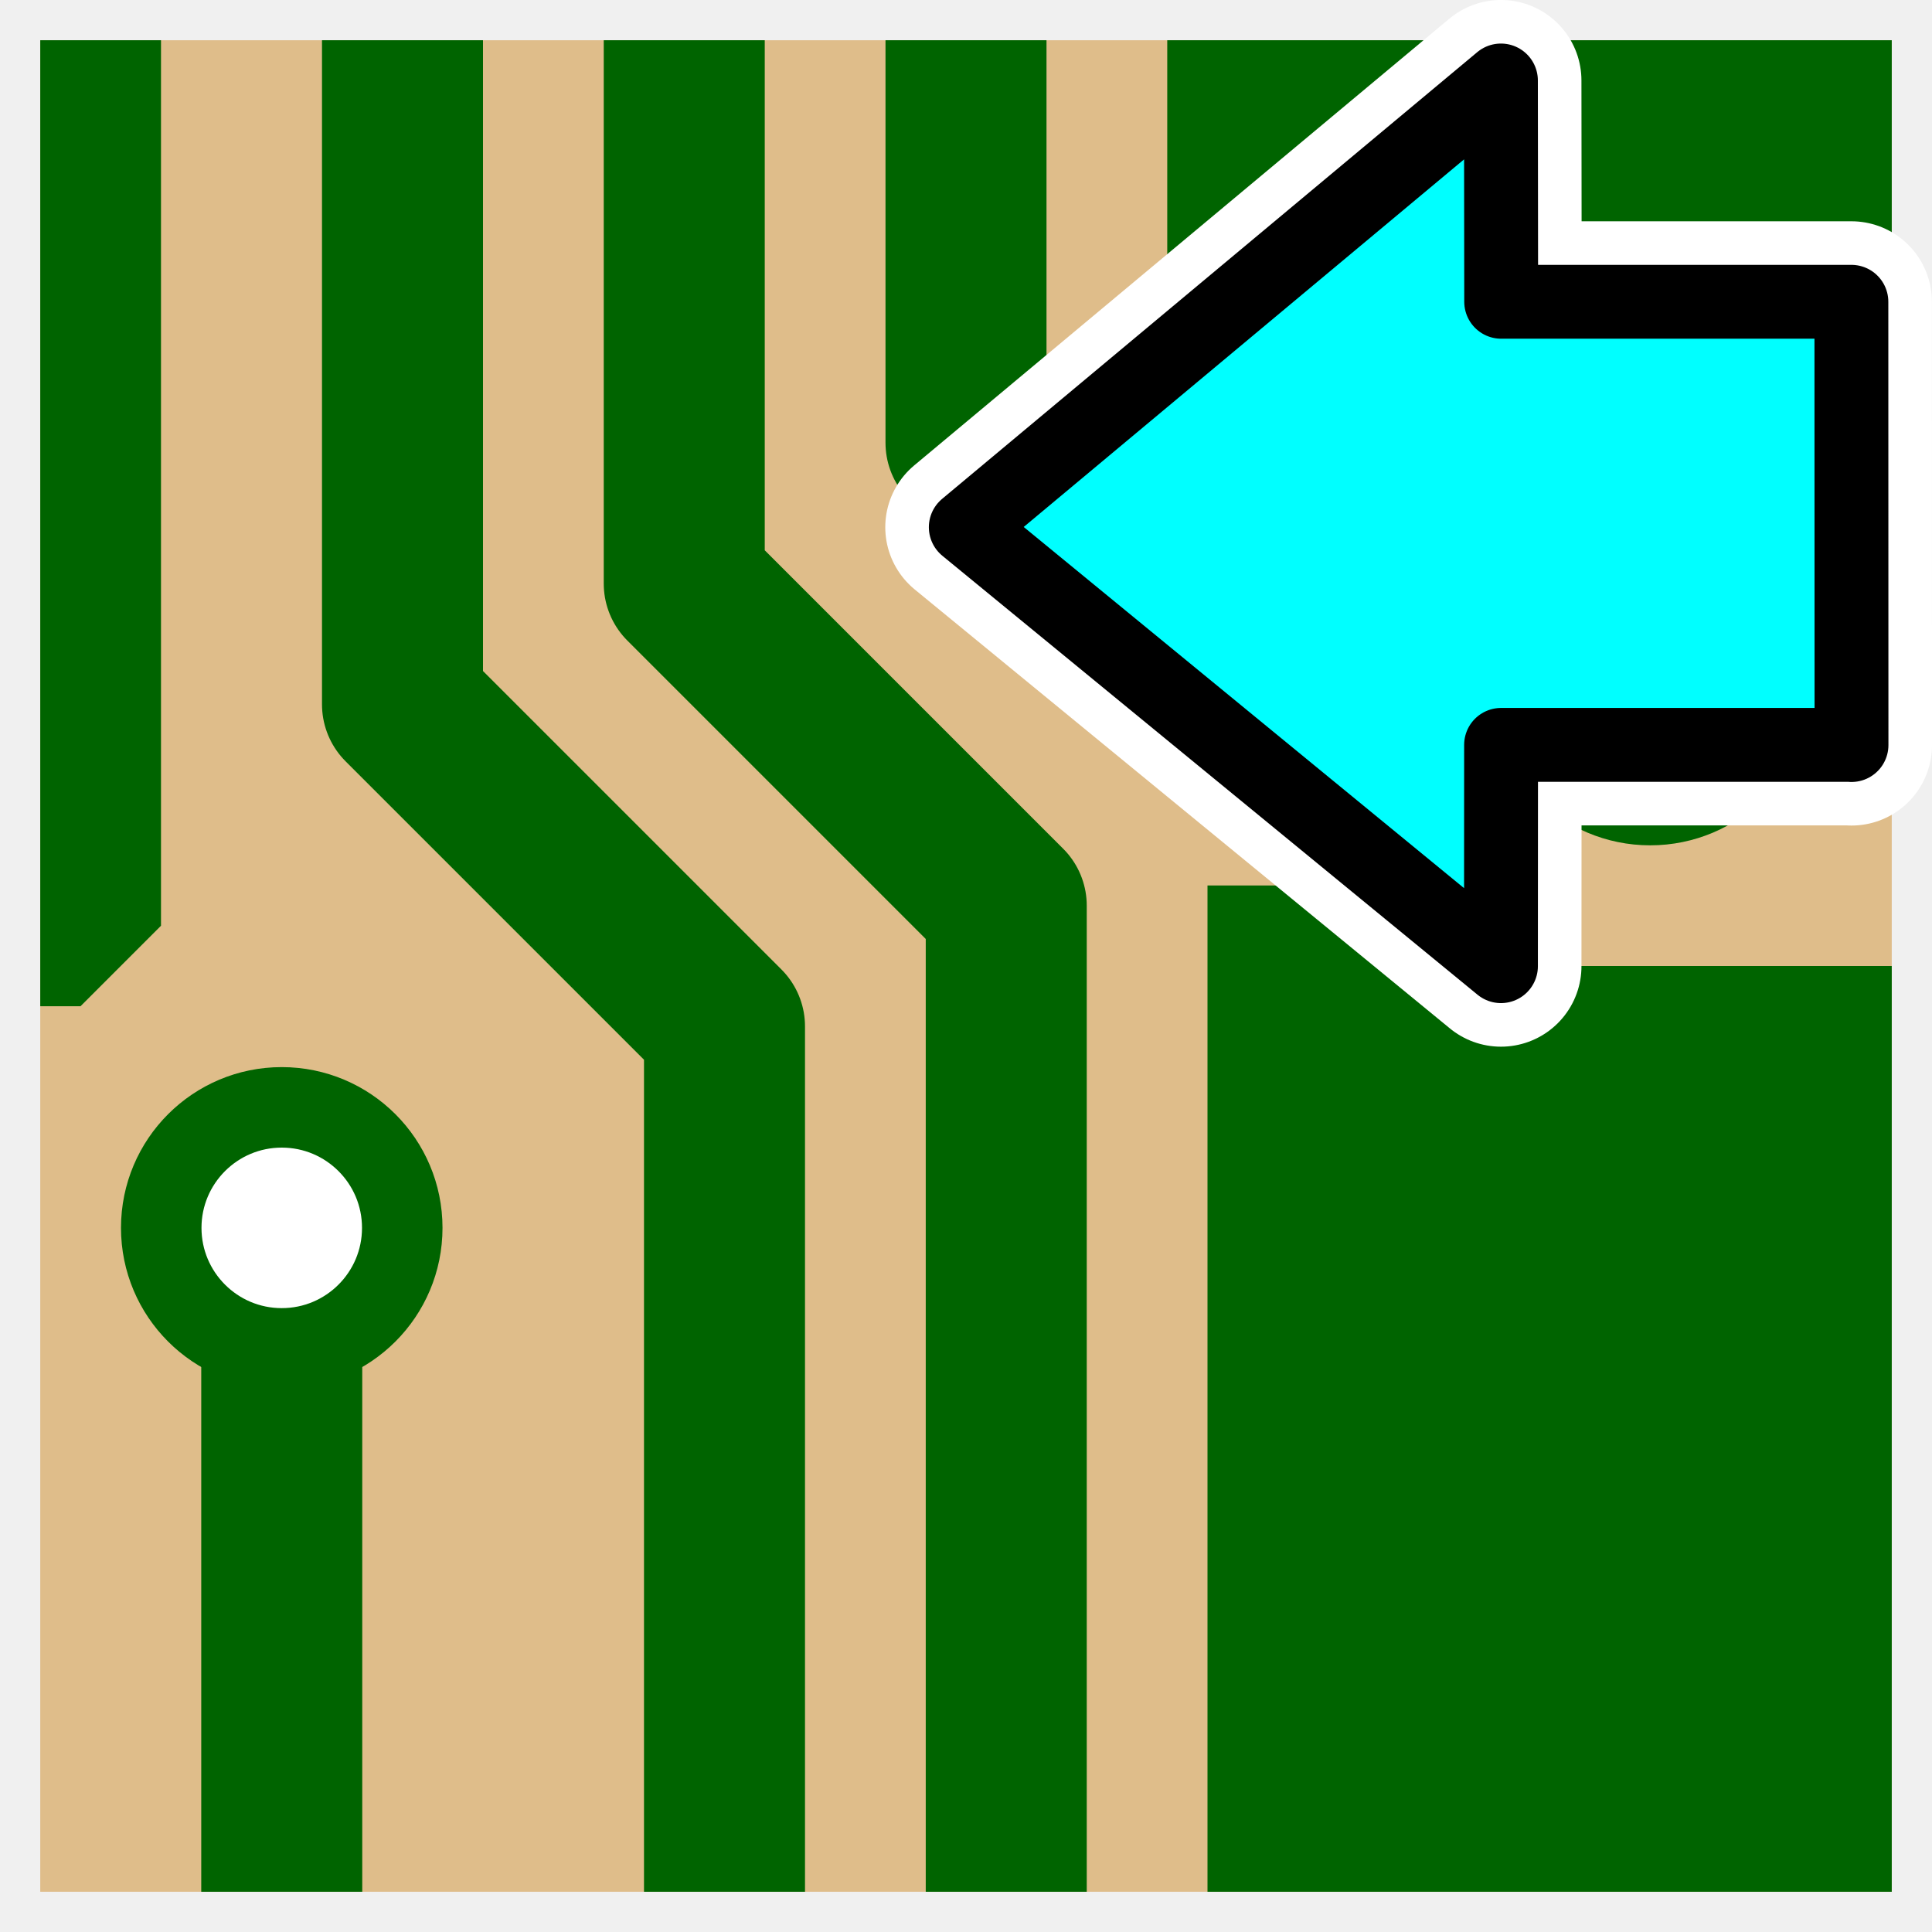
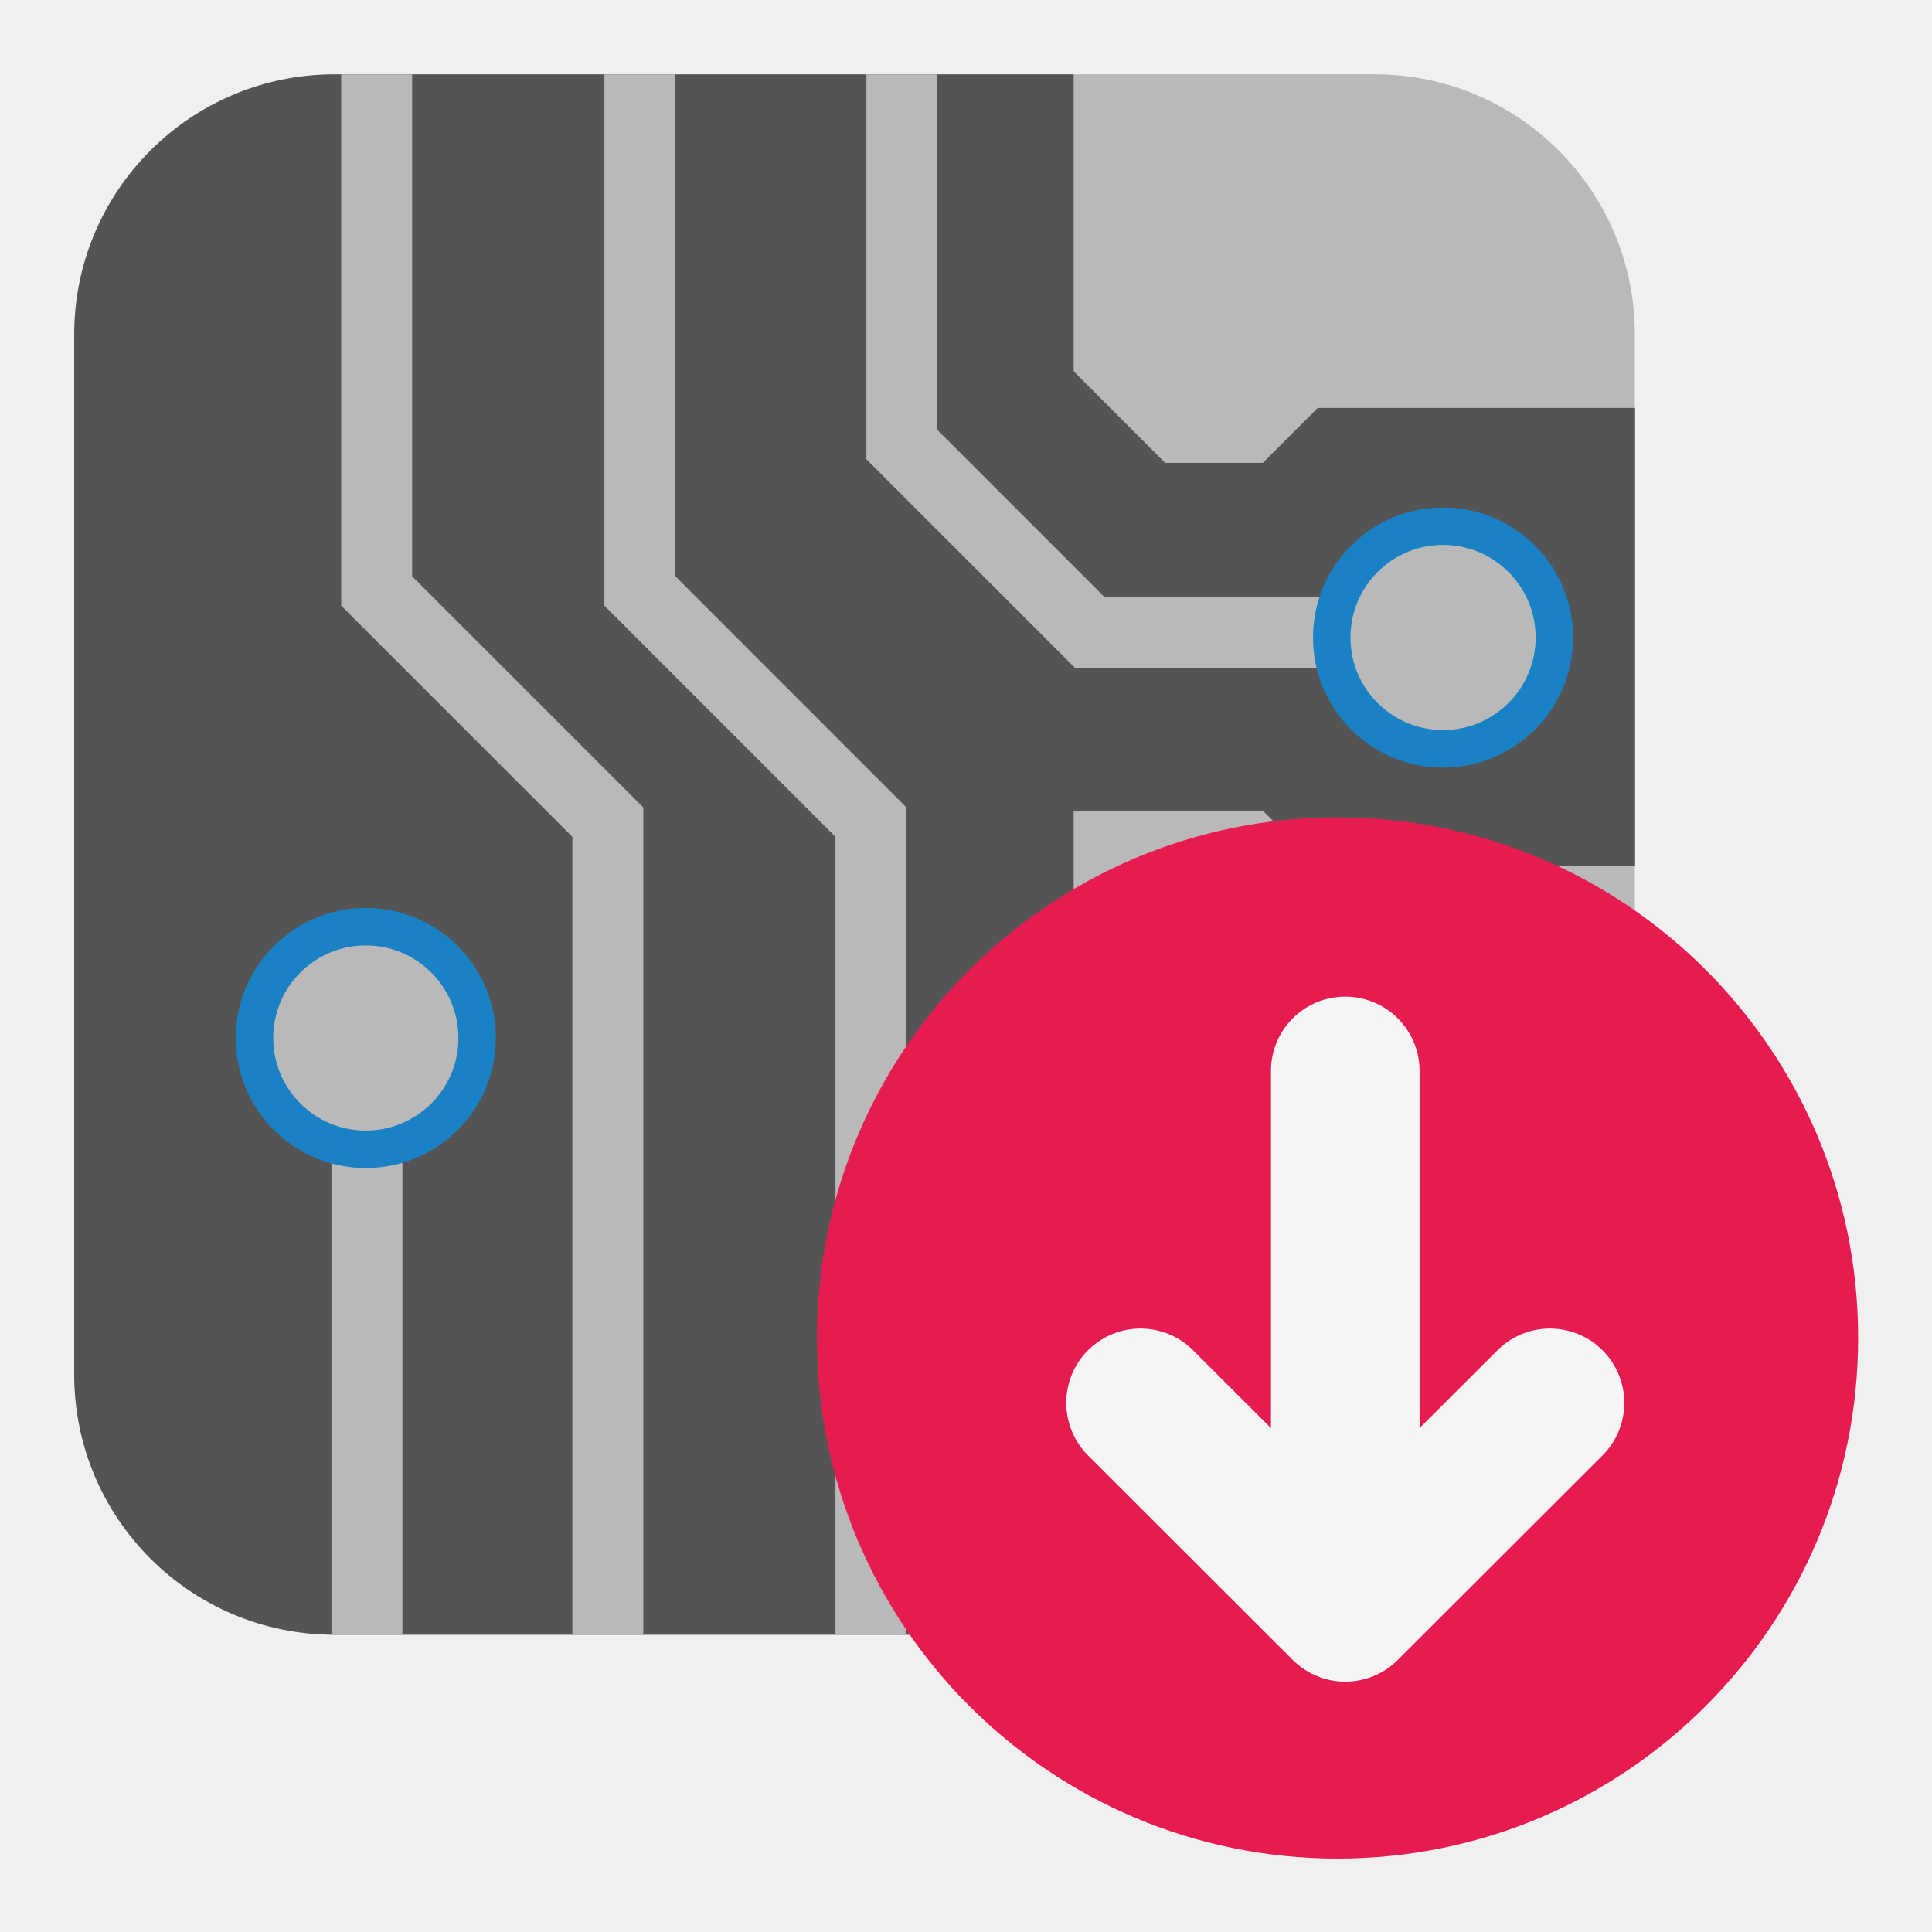
- <svg xmlns="http://www.w3.org/2000/svg" width="48" height="48" viewBox="0 0 48 48" id="svg3485" version="1.1">
-   <defs id="defs3487">
-     </defs>
-   <g id="layer1" transform="translate(0,-1004.362)">
-     <rect style="color:#000000;clip-rule:nonzero;display:inline;overflow:visible;visibility:visible;opacity:1;isolation:auto;mix-blend-mode:normal;color-interpolation:sRGB;color-interpolation-filters:linearRGB;solid-color:#000000;solid-opacity:1;fill:#dfbd8a;fill-opacity:1;fill-rule:nonzero;stroke:none;stroke-width:1;stroke-linecap:butt;stroke-linejoin:miter;stroke-miterlimit:4;stroke-dasharray:none;stroke-dashoffset:0;stroke-opacity:1;color-rendering:auto;image-rendering:auto;shape-rendering:auto;text-rendering:auto;enable-background:accumulate;filter-blend-mode:normal;filter-gaussianBlur-deviation:0" id="rect3500" width="46" height="46" x="1" y="1005.362" />
-     <path id="path4400" d="m 29,1005.362 0,8 3,3 2,0 3,-2 10,0 0,-9 -18,0 z" style="color:#000000;clip-rule:nonzero;display:inline;overflow:visible;visibility:visible;opacity:1;isolation:auto;mix-blend-mode:normal;color-interpolation:sRGB;color-interpolation-filters:linearRGB;solid-color:#000000;solid-opacity:1;fill:#006400;fill-opacity:1;fill-rule:evenodd;stroke:none;stroke-width:10;stroke-linecap:round;stroke-linejoin:round;stroke-miterlimit:4;stroke-dasharray:none;stroke-dashoffset:0;stroke-opacity:1;color-rendering:auto;image-rendering:auto;shape-rendering:auto;text-rendering:auto;enable-background:accumulate" />
-     <path style="color:#000000;clip-rule:nonzero;display:inline;overflow:visible;visibility:visible;opacity:1;isolation:auto;mix-blend-mode:normal;color-interpolation:sRGB;color-interpolation-filters:linearRGB;solid-color:#000000;solid-opacity:1;fill:#006400;fill-opacity:1;fill-rule:evenodd;stroke:none;stroke-width:10;stroke-linecap:round;stroke-linejoin:round;stroke-miterlimit:4;stroke-dasharray:none;stroke-dashoffset:0;stroke-opacity:1;color-rendering:auto;image-rendering:auto;shape-rendering:auto;text-rendering:auto;enable-background:accumulate" d="m 30,1051.362 0,-25 5,0 3,2 9,0 0,23 -17,0 z" id="path4439" />
-     <path id="path4447" d="m 1,1029.362 0,-24 3,0 0,22 -2,2 -1,0 z" style="color:#000000;clip-rule:nonzero;display:inline;overflow:visible;visibility:visible;opacity:1;isolation:auto;mix-blend-mode:normal;color-interpolation:sRGB;color-interpolation-filters:linearRGB;solid-color:#000000;solid-opacity:1;fill:#006400;fill-opacity:1;fill-rule:evenodd;stroke:none;stroke-width:10;stroke-linecap:round;stroke-linejoin:round;stroke-miterlimit:4;stroke-dasharray:none;stroke-dashoffset:0;stroke-opacity:1;color-rendering:auto;image-rendering:auto;shape-rendering:auto;text-rendering:auto;enable-background:accumulate" />
-     <path id="path5073" d="m 10,1007.362 0,14.5 8,8 c 0,8.833 0,10.667 0,19.5" style="color:#000000;clip-rule:nonzero;display:inline;overflow:visible;visibility:visible;opacity:1;isolation:auto;mix-blend-mode:normal;color-interpolation:sRGB;color-interpolation-filters:linearRGB;solid-color:#000000;solid-opacity:1;fill:none;fill-opacity:1;fill-rule:evenodd;stroke:#006400;stroke-width:4;stroke-linecap:square;stroke-linejoin:round;stroke-miterlimit:4;stroke-dasharray:none;stroke-dashoffset:0;stroke-opacity:1;color-rendering:auto;image-rendering:auto;shape-rendering:auto;text-rendering:auto;enable-background:accumulate" />
-     <path id="path5077" d="m 17,1007.362 0,11.5 8,8 c 0,9.5 0,13 0,22.5" style="color:#000000;clip-rule:nonzero;display:inline;overflow:visible;visibility:visible;opacity:1;isolation:auto;mix-blend-mode:normal;color-interpolation:sRGB;color-interpolation-filters:linearRGB;solid-color:#000000;solid-opacity:1;fill:none;fill-opacity:1;fill-rule:evenodd;stroke:#006400;stroke-width:4;stroke-linecap:square;stroke-linejoin:round;stroke-miterlimit:4;stroke-dasharray:none;stroke-dashoffset:0;stroke-opacity:1;color-rendering:auto;image-rendering:auto;shape-rendering:auto;text-rendering:auto;enable-background:accumulate" />
-     <path id="path5081" d="m 24,1007.362 0,8 6,6 9,0" style="color:#000000;clip-rule:nonzero;display:inline;overflow:visible;visibility:visible;opacity:1;isolation:auto;mix-blend-mode:normal;color-interpolation:sRGB;color-interpolation-filters:linearRGB;solid-color:#000000;solid-opacity:1;fill:none;fill-opacity:1;fill-rule:evenodd;stroke:#006400;stroke-width:4;stroke-linecap:square;stroke-linejoin:round;stroke-miterlimit:4;stroke-dasharray:none;stroke-dashoffset:0;stroke-opacity:1;color-rendering:auto;image-rendering:auto;shape-rendering:auto;text-rendering:auto;enable-background:accumulate" />
-     <path id="path5093" d="m 7,1034.862 0,14.5" style="color:#000000;clip-rule:nonzero;display:inline;overflow:visible;visibility:visible;opacity:1;isolation:auto;mix-blend-mode:normal;color-interpolation:sRGB;color-interpolation-filters:linearRGB;solid-color:#000000;solid-opacity:1;fill:none;fill-opacity:1;fill-rule:evenodd;stroke:#006400;stroke-width:4;stroke-linecap:square;stroke-linejoin:round;stroke-miterlimit:4;stroke-dasharray:none;stroke-dashoffset:0;stroke-opacity:1;color-rendering:auto;image-rendering:auto;shape-rendering:auto;text-rendering:auto;enable-background:accumulate" />
-     <circle r="3.001" cy="1021.363" cx="40.999" id="path4361" style="color:#000000;clip-rule:nonzero;display:inline;overflow:visible;visibility:visible;opacity:1;isolation:auto;mix-blend-mode:normal;color-interpolation:sRGB;color-interpolation-filters:linearRGB;solid-color:#000000;solid-opacity:1;fill:#ffffff;fill-opacity:1;fill-rule:nonzero;stroke:#006400;stroke-width:2;stroke-linecap:butt;stroke-linejoin:miter;stroke-miterlimit:4;stroke-dasharray:none;stroke-dashoffset:0;stroke-opacity:1;color-rendering:auto;image-rendering:auto;shape-rendering:auto;text-rendering:auto;enable-background:accumulate" />
-     <circle r="2.994" cy="1034.868" cx="7" style="color:#000000;clip-rule:nonzero;display:inline;overflow:visible;visibility:visible;opacity:1;isolation:auto;mix-blend-mode:normal;color-interpolation:sRGB;color-interpolation-filters:linearRGB;solid-color:#000000;solid-opacity:1;fill:#ffffff;fill-opacity:1;fill-rule:nonzero;stroke:#006400;stroke-width:2;stroke-linecap:butt;stroke-linejoin:miter;stroke-miterlimit:4;stroke-dasharray:none;stroke-dashoffset:0;stroke-opacity:1;color-rendering:auto;image-rendering:auto;shape-rendering:auto;text-rendering:auto;enable-background:accumulate" id="path5218" />
-     <g id="g4234" transform="matrix(0.6852102,0,0,0.6852102,24.36862,1002.203)">
-       <path style="color:#000000;fill:#00ffff;fill-rule:evenodd;stroke:#ffffff;stroke-width:5.838;stroke-linecap:round;stroke-linejoin:round;stroke-miterlimit:10;stroke-dasharray:none;stroke-opacity:1" d="m 31.569,30.165 -0.004,-16.072 -12.698,0 -0.009,-8.024 -19.404,16.198 19.405,15.916 0.004,-8.024 12.704,0 z" stroke-miterlimit="10" id="path4236" />
-       <path id="path4238" stroke-miterlimit="10" d="m 31.569,30.165 -0.004,-16.072 -12.698,0 -0.009,-8.024 -19.404,16.198 19.405,15.916 0.004,-8.024 12.704,0 z" style="color:#000000;fill:#00ffff;fill-rule:evenodd;stroke:#000000;stroke-width:2.678;stroke-linecap:round;stroke-linejoin:round;stroke-miterlimit:10;stroke-dasharray:none;stroke-opacity:1" />
-     </g>
-   </g>
+ <svg xmlns="http://www.w3.org/2000/svg" id="Слой_1" data-name="Слой 1" viewBox="0 0 26 26">
+   <defs>
+     <style>.cls-1{fill:#b9b9b9;}.cls-2{fill:#545454;}.cls-3,.cls-6{fill:none;}.cls-3{stroke:#b9b9b9;stroke-miterlimit:10;stroke-width:0.955px;}.cls-4{fill:#1a81c4;}.cls-5{fill:#e61c50;}.cls-6{stroke:#f5f5f5;stroke-linecap:round;stroke-linejoin:round;stroke-width:2px;}</style>
+   </defs>
+   <rect class="cls-1" x="1.001" y="1" width="21" height="21" rx="3.5" />
+   <path class="cls-2" d="M14.449,21.999V10.91h2.546l.739.739h4.27V5.49h-4.27l-.739.739H15.68L14.449,4.997V1.001h-9.95a3.5,3.5,0,0,0-3.5,3.5V18.499a3.5,3.5,0,0,0,3.5,3.5Z" />
+   <polyline class="cls-3" points="12.137 1.001 12.137 5.983 14.662 8.508 18.235 8.508" />
+   <polyline class="cls-3" points="8.611 1.001 8.611 7.953 11.721 11.064 11.721 22.001" />
+   <polyline class="cls-3" points="5.069 1.001 5.069 7.953 8.18 11.064 8.18 22.001" />
+   <line class="cls-3" x1="4.938" y1="22.001" x2="4.938" y2="15.652" />
+   <path class="cls-4" d="M6.673,13.969a1.75,1.75,0,1,1-1.75-1.75A1.75,1.75,0,0,1,6.673,13.969Z" />
+   <path class="cls-1" d="M6.169,13.969a1.246,1.246,0,1,1-1.246-1.246A1.246,1.246,0,0,1,6.169,13.969Z" />
+   <circle class="cls-4" cx="19.42" cy="8.58" r="1.75" />
+   <path class="cls-1" d="M20.666,8.58A1.246,1.246,0,1,1,19.42,7.333,1.246,1.246,0,0,1,20.666,8.58Z" />
+   <path class="cls-5" d="M25.006,18A7.006,7.006,0,1,1,18,11,7.003,7.003,0,0,1,25.006,18Z" />
+   <line class="cls-6" x1="18.104" y1="21.412" x2="18.104" y2="14.412" />
+   <polyline class="cls-6" points="20.859 18.879 18.104 21.631 15.349 18.879" />
</svg>
